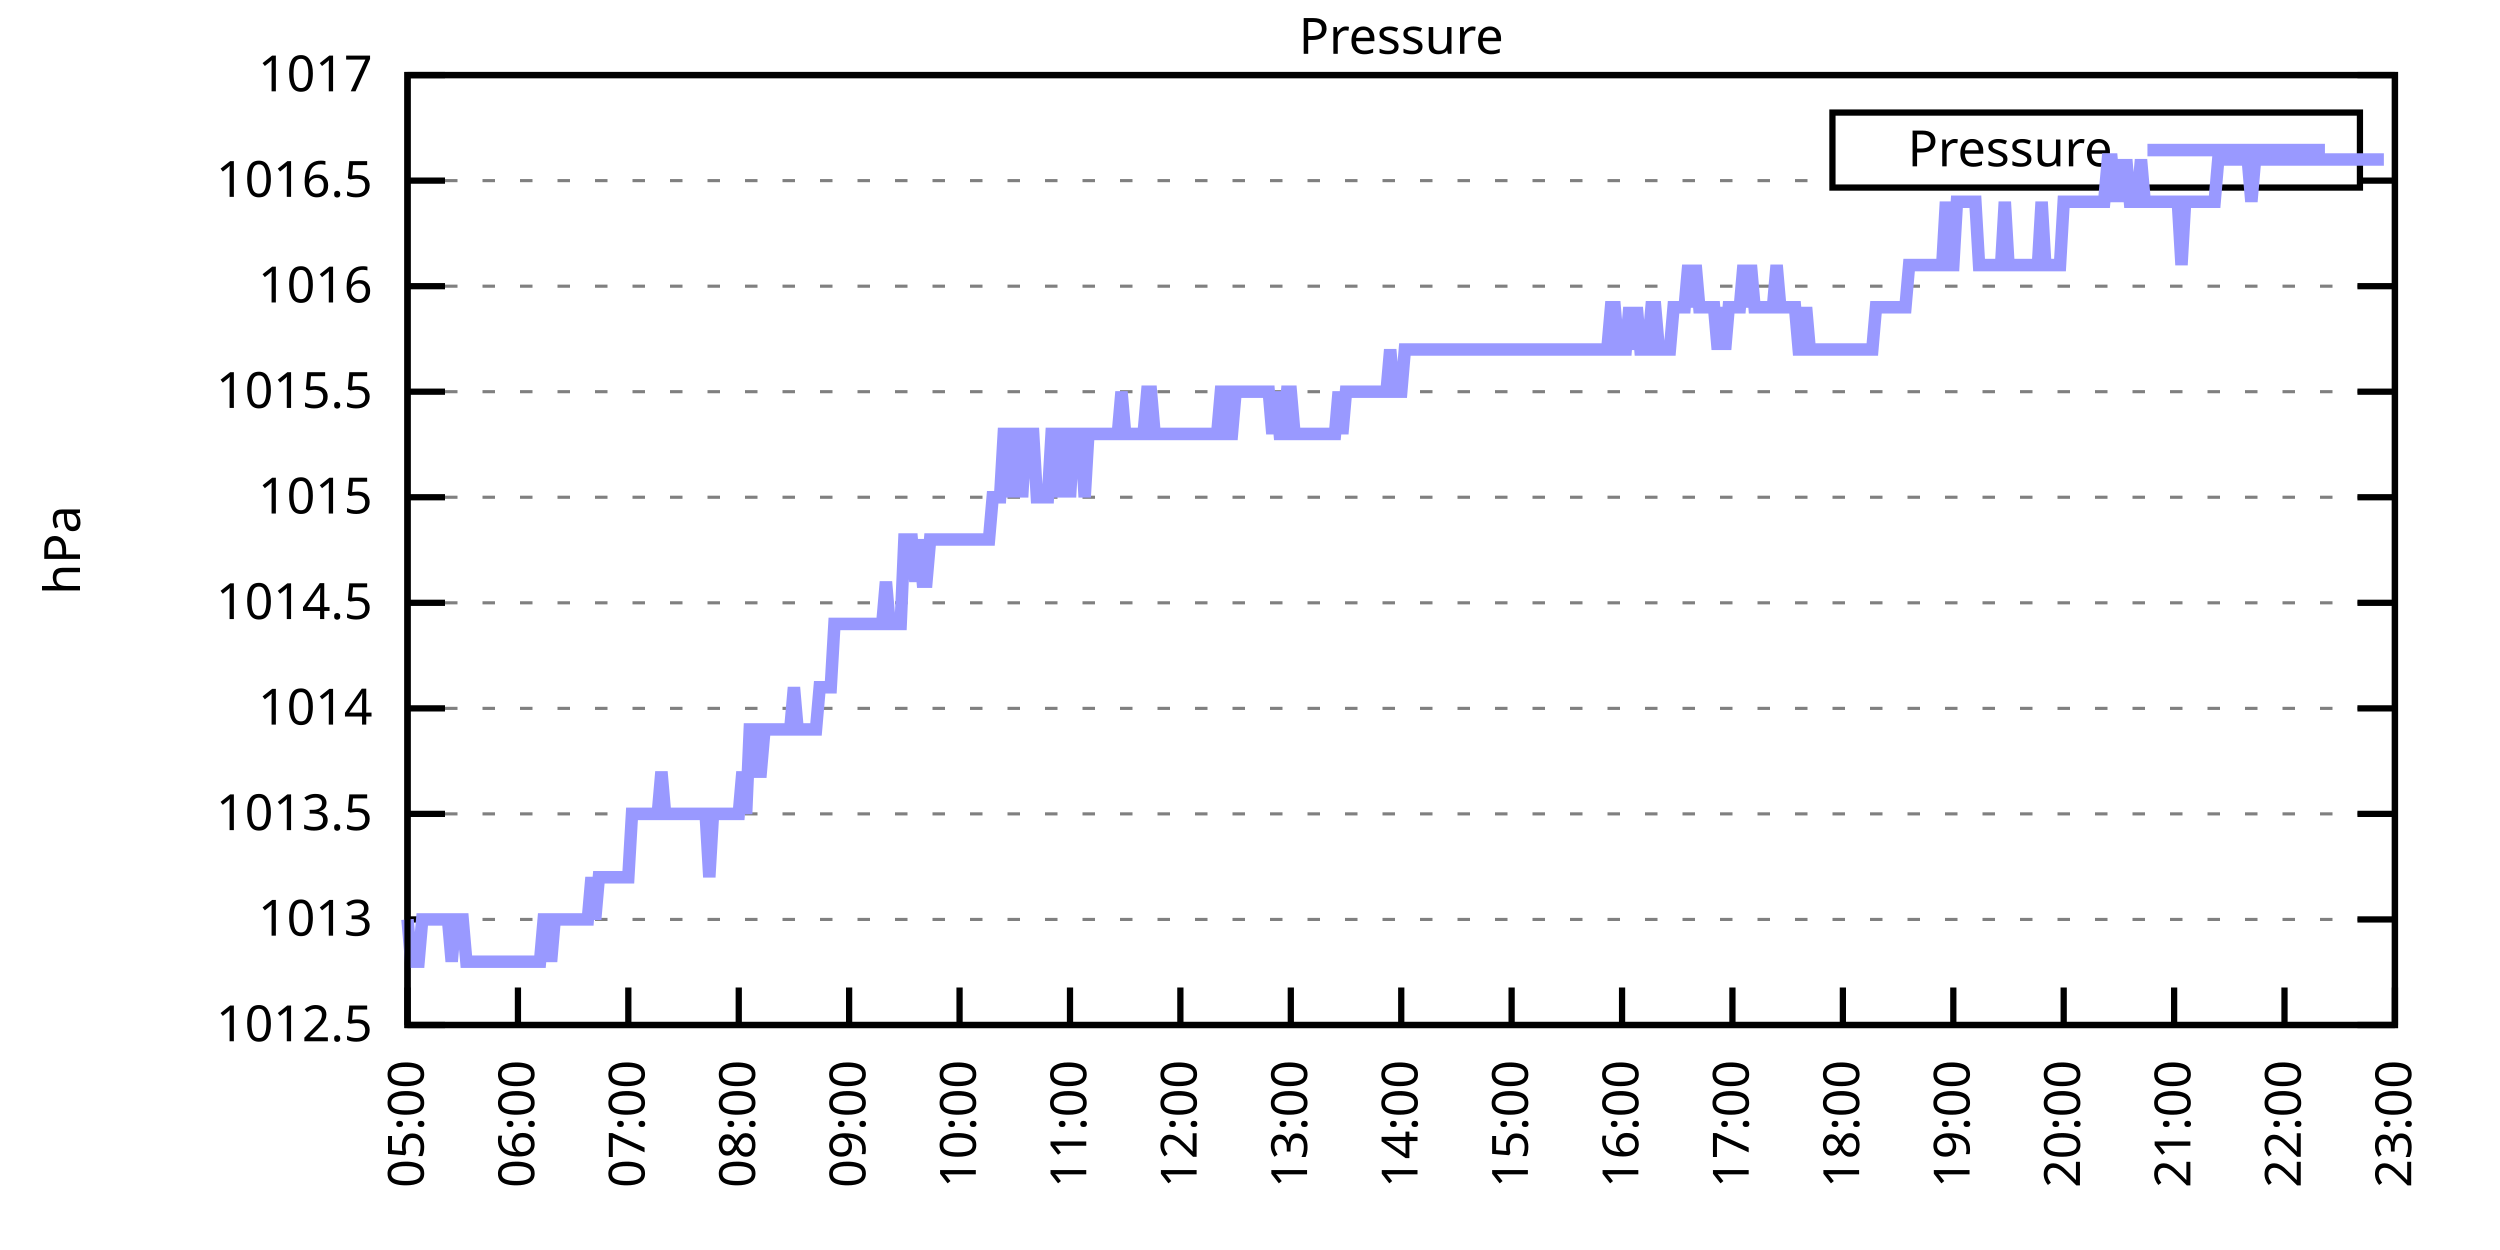
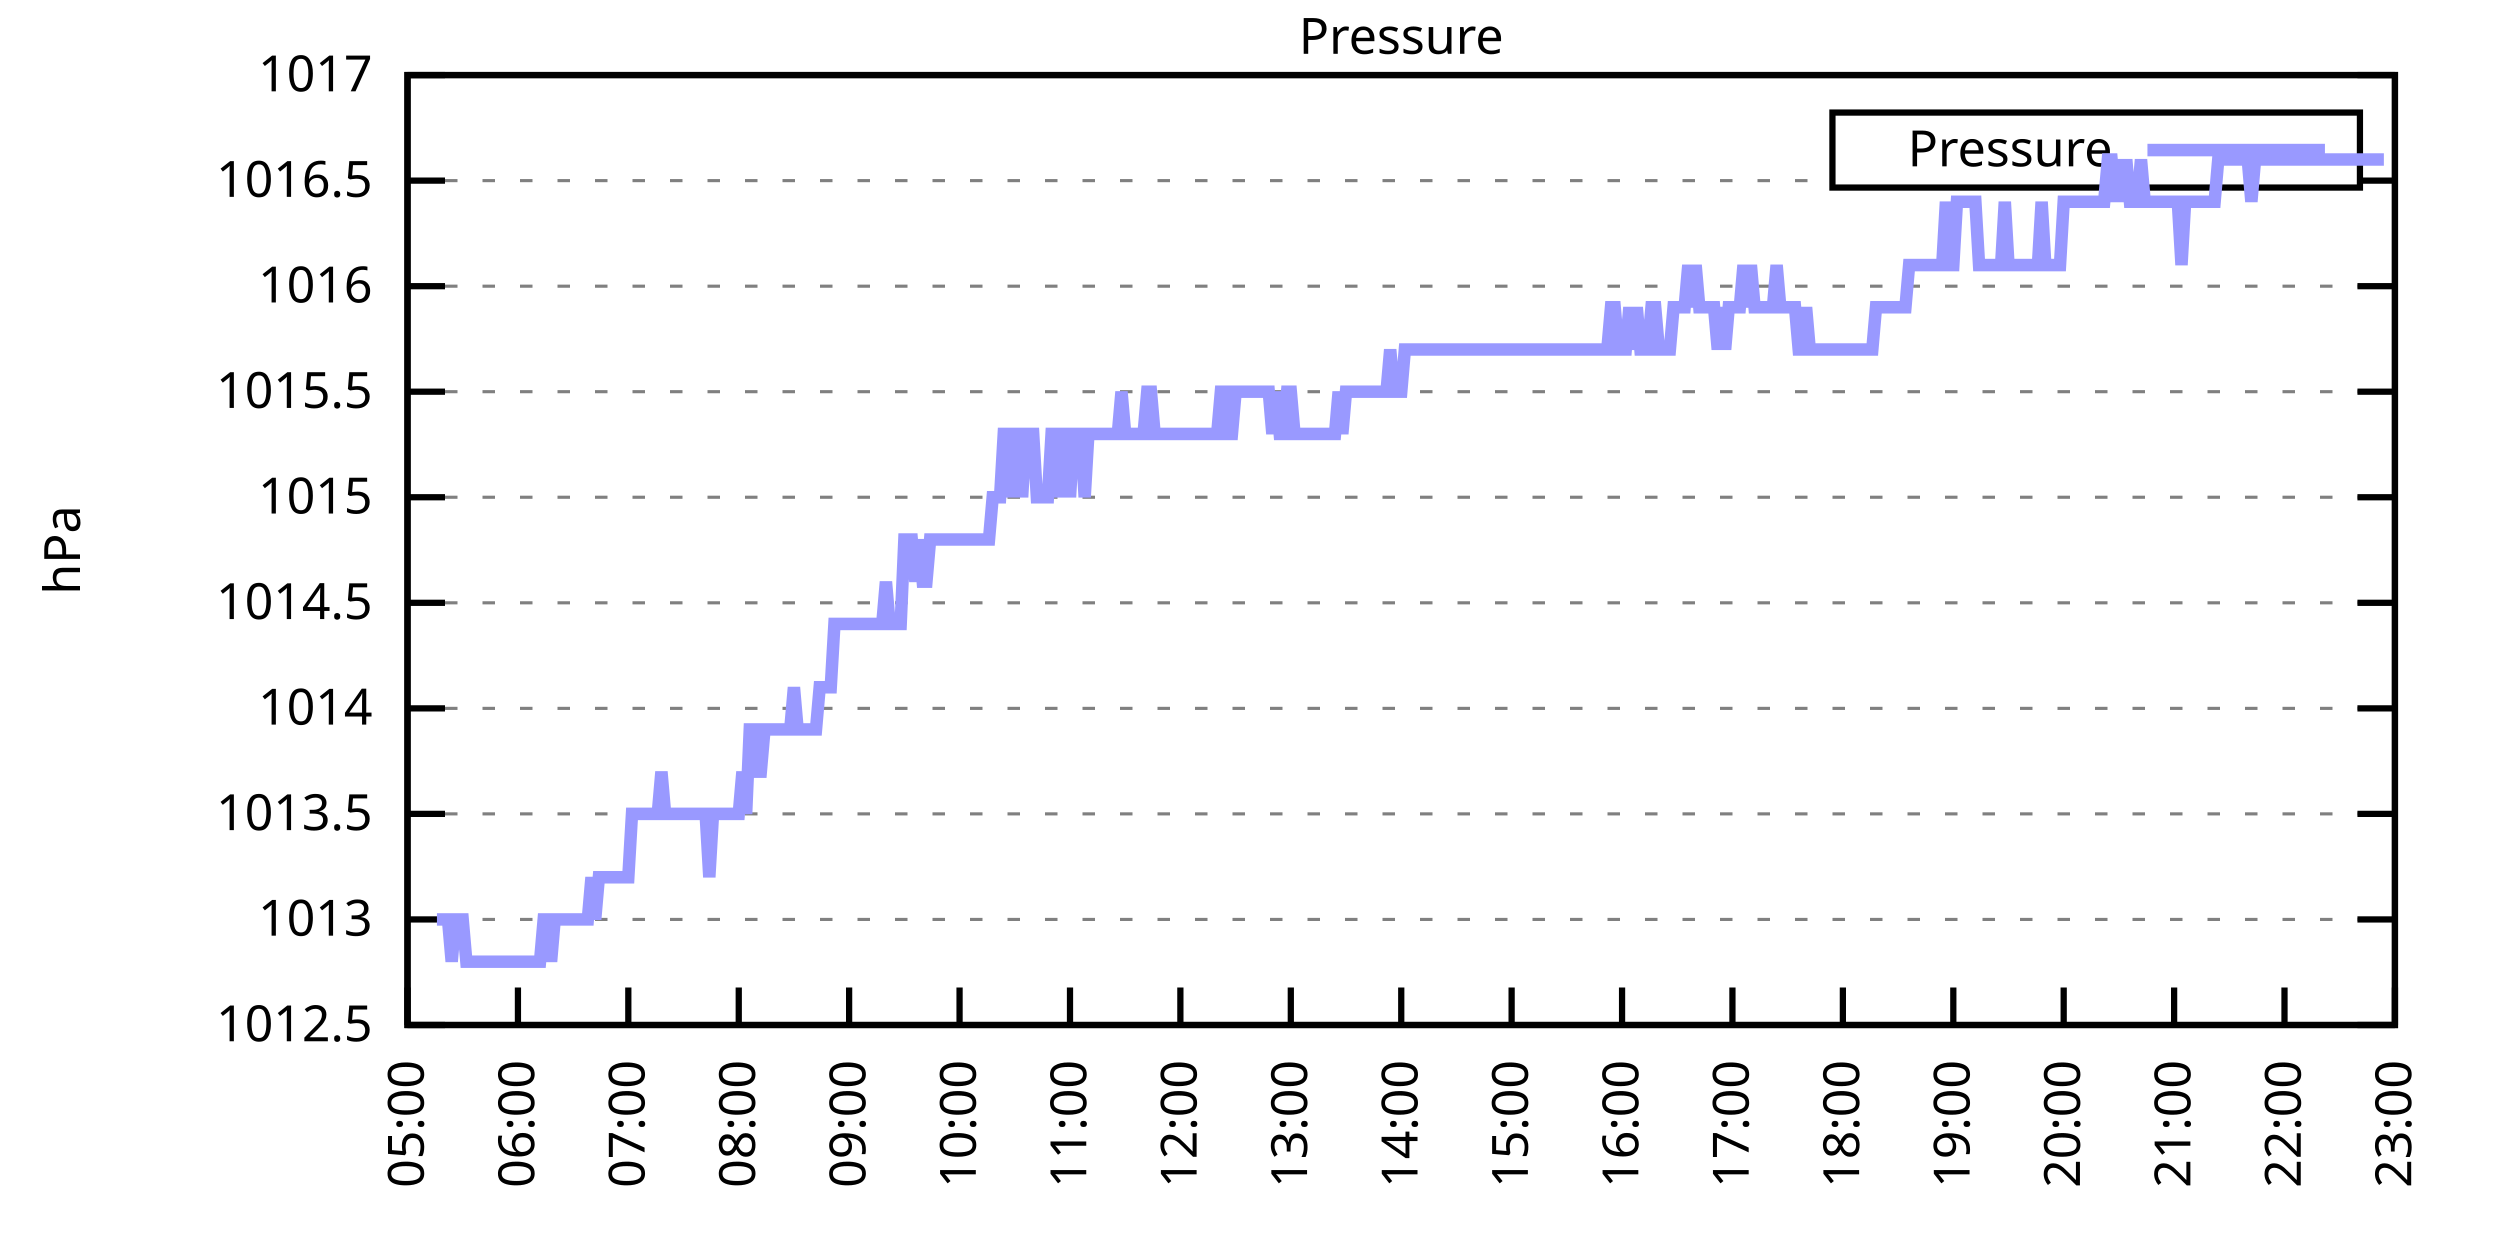
<svg xmlns="http://www.w3.org/2000/svg" xmlns:xlink="http://www.w3.org/1999/xlink" width="400" height="200" viewBox="0 0 400 200">
  <g id="gnuplot_canvas">
    <rect x="0" y="0" width="400" height="200" fill="none" />
    <defs>
      <circle id="gpDot" r="0.5" stroke-width="0.5" stroke="currentColor" />
      <path id="gpPt0" stroke-width="0.333" stroke="currentColor" d="M-1,0 h2 M0,-1 v2" />
      <path id="gpPt1" stroke-width="0.333" stroke="currentColor" d="M-1,-1 L1,1 M1,-1 L-1,1" />
      <path id="gpPt2" stroke-width="0.333" stroke="currentColor" d="M-1,0 L1,0 M0,-1 L0,1 M-1,-1 L1,1 M-1,1 L1,-1" />
      <rect id="gpPt3" stroke-width="0.333" stroke="currentColor" x="-1" y="-1" width="2" height="2" />
      <rect id="gpPt4" stroke-width="0.333" stroke="currentColor" fill="currentColor" x="-1" y="-1" width="2" height="2" />
      <circle id="gpPt5" stroke-width="0.333" stroke="currentColor" cx="0" cy="0" r="1" />
      <use xlink:href="#gpPt5" id="gpPt6" fill="currentColor" stroke="none" />
      <path id="gpPt7" stroke-width="0.333" stroke="currentColor" d="M0,-1.33 L-1.33,0.67 L1.33,0.67 z" />
      <use xlink:href="#gpPt7" id="gpPt8" fill="currentColor" stroke="none" />
      <use xlink:href="#gpPt7" id="gpPt9" stroke="currentColor" transform="rotate(180)" />
      <use xlink:href="#gpPt9" id="gpPt10" fill="currentColor" stroke="none" />
      <use xlink:href="#gpPt3" id="gpPt11" stroke="currentColor" transform="rotate(45)" />
      <use xlink:href="#gpPt11" id="gpPt12" fill="currentColor" stroke="none" />
      <path id="gpPt13" stroke-width="0.333" stroke="currentColor" d="M0,1.330 L1.265,0.411 L0.782,-1.067 L-0.782,-1.076 L-1.265,0.411 z" />
      <use xlink:href="#gpPt13" id="gpPt14" fill="currentColor" stroke="none" />
      <filter id="textbox" filterUnits="objectBoundingBox" x="0" y="0" height="1" width="1">
        <feFlood flood-color="white" flood-opacity="1" result="bgnd" />
        <feComposite in="SourceGraphic" in2="bgnd" operator="atop" />
      </filter>
      <filter id="greybox" filterUnits="objectBoundingBox" x="0" y="0" height="1" width="1">
        <feFlood flood-color="lightgrey" flood-opacity="1" result="grey" />
        <feComposite in="SourceGraphic" in2="grey" operator="atop" />
      </filter>
    </defs>
    <g fill="none" color="white" stroke="currentColor" stroke-width="1.00" stroke-linecap="butt" stroke-linejoin="miter">
</g>
    <g fill="none" color="black" stroke="currentColor" stroke-width="1.00" stroke-linecap="butt" stroke-linejoin="miter">
      <g stroke="none" shape-rendering="crispEdges">
        <polygon fill="rgb(255, 255, 255)" points="65.20,164.00 383.18,164.00 383.18,12.02 65.20,12.02 " />
      </g>
    </g>
    <g fill="none" color="black" stroke="currentColor" stroke-width="1.00" stroke-linecap="butt" stroke-linejoin="miter">
</g>
    <g fill="none" color="black" stroke="black" stroke-width="0.50" stroke-linecap="butt" stroke-linejoin="miter">
</g>
    <g fill="none" color="gray" stroke="currentColor" stroke-width="0.50" stroke-linecap="butt" stroke-linejoin="miter">
      <path stroke="gray" stroke-dasharray="2,4" class="gridline" d="M65.20,164.00 L383.19,164.00  " />
    </g>
    <g fill="none" color="gray" stroke="gray" stroke-width="1.00" stroke-linecap="butt" stroke-linejoin="miter">
</g>
    <g fill="none" color="black" stroke="currentColor" stroke-width="1.00" stroke-linecap="butt" stroke-linejoin="miter">
      <path stroke="black" d="M65.20,164.00 L71.20,164.00 M383.19,164.00 L377.19,164.00  " />
      <g transform="translate(59.60,166.60)" stroke="none" fill="black" font-family="Sans" font-size="8.00" text-anchor="end">
        <text>
          <tspan font-family="Sans"> 1012.5</tspan>
        </text>
      </g>
    </g>
    <g fill="none" color="black" stroke="currentColor" stroke-width="1.00" stroke-linecap="butt" stroke-linejoin="miter">
</g>
    <g fill="none" color="black" stroke="black" stroke-width="0.50" stroke-linecap="butt" stroke-linejoin="miter">
</g>
    <g fill="none" color="gray" stroke="currentColor" stroke-width="0.50" stroke-linecap="butt" stroke-linejoin="miter">
      <path stroke="gray" stroke-dasharray="2,4" class="gridline" d="M65.20,147.11 L383.19,147.11  " />
    </g>
    <g fill="none" color="gray" stroke="gray" stroke-width="1.00" stroke-linecap="butt" stroke-linejoin="miter">
</g>
    <g fill="none" color="black" stroke="currentColor" stroke-width="1.00" stroke-linecap="butt" stroke-linejoin="miter">
      <path stroke="black" d="M65.20,147.11 L71.20,147.11 M383.19,147.11 L377.19,147.11  " />
      <g transform="translate(59.60,149.71)" stroke="none" fill="black" font-family="Sans" font-size="8.00" text-anchor="end">
        <text>
          <tspan font-family="Sans"> 1013</tspan>
        </text>
      </g>
    </g>
    <g fill="none" color="black" stroke="currentColor" stroke-width="1.00" stroke-linecap="butt" stroke-linejoin="miter">
</g>
    <g fill="none" color="black" stroke="black" stroke-width="0.50" stroke-linecap="butt" stroke-linejoin="miter">
</g>
    <g fill="none" color="gray" stroke="currentColor" stroke-width="0.50" stroke-linecap="butt" stroke-linejoin="miter">
      <path stroke="gray" stroke-dasharray="2,4" class="gridline" d="M65.20,130.22 L383.19,130.22  " />
    </g>
    <g fill="none" color="gray" stroke="gray" stroke-width="1.00" stroke-linecap="butt" stroke-linejoin="miter">
</g>
    <g fill="none" color="black" stroke="currentColor" stroke-width="1.00" stroke-linecap="butt" stroke-linejoin="miter">
      <path stroke="black" d="M65.20,130.22 L71.20,130.22 M383.19,130.22 L377.19,130.22  " />
      <g transform="translate(59.60,132.82)" stroke="none" fill="black" font-family="Sans" font-size="8.00" text-anchor="end">
        <text>
          <tspan font-family="Sans"> 1013.5</tspan>
        </text>
      </g>
    </g>
    <g fill="none" color="black" stroke="currentColor" stroke-width="1.00" stroke-linecap="butt" stroke-linejoin="miter">
</g>
    <g fill="none" color="black" stroke="black" stroke-width="0.50" stroke-linecap="butt" stroke-linejoin="miter">
</g>
    <g fill="none" color="gray" stroke="currentColor" stroke-width="0.50" stroke-linecap="butt" stroke-linejoin="miter">
      <path stroke="gray" stroke-dasharray="2,4" class="gridline" d="M65.20,113.34 L383.19,113.34  " />
    </g>
    <g fill="none" color="gray" stroke="gray" stroke-width="1.00" stroke-linecap="butt" stroke-linejoin="miter">
</g>
    <g fill="none" color="black" stroke="currentColor" stroke-width="1.00" stroke-linecap="butt" stroke-linejoin="miter">
      <path stroke="black" d="M65.20,113.34 L71.20,113.34 M383.19,113.34 L377.19,113.34  " />
      <g transform="translate(59.60,115.94)" stroke="none" fill="black" font-family="Sans" font-size="8.00" text-anchor="end">
        <text>
          <tspan font-family="Sans"> 1014</tspan>
        </text>
      </g>
    </g>
    <g fill="none" color="black" stroke="currentColor" stroke-width="1.00" stroke-linecap="butt" stroke-linejoin="miter">
</g>
    <g fill="none" color="black" stroke="black" stroke-width="0.50" stroke-linecap="butt" stroke-linejoin="miter">
</g>
    <g fill="none" color="gray" stroke="currentColor" stroke-width="0.50" stroke-linecap="butt" stroke-linejoin="miter">
      <path stroke="gray" stroke-dasharray="2,4" class="gridline" d="M65.20,96.45 L383.19,96.45  " />
    </g>
    <g fill="none" color="gray" stroke="gray" stroke-width="1.00" stroke-linecap="butt" stroke-linejoin="miter">
</g>
    <g fill="none" color="black" stroke="currentColor" stroke-width="1.00" stroke-linecap="butt" stroke-linejoin="miter">
      <path stroke="black" d="M65.20,96.45 L71.20,96.45 M383.19,96.45 L377.19,96.45  " />
      <g transform="translate(59.60,99.05)" stroke="none" fill="black" font-family="Sans" font-size="8.00" text-anchor="end">
        <text>
          <tspan font-family="Sans"> 1014.5</tspan>
        </text>
      </g>
    </g>
    <g fill="none" color="black" stroke="currentColor" stroke-width="1.00" stroke-linecap="butt" stroke-linejoin="miter">
</g>
    <g fill="none" color="black" stroke="black" stroke-width="0.50" stroke-linecap="butt" stroke-linejoin="miter">
</g>
    <g fill="none" color="gray" stroke="currentColor" stroke-width="0.50" stroke-linecap="butt" stroke-linejoin="miter">
      <path stroke="gray" stroke-dasharray="2,4" class="gridline" d="M65.20,79.56 L383.19,79.56  " />
    </g>
    <g fill="none" color="gray" stroke="gray" stroke-width="1.00" stroke-linecap="butt" stroke-linejoin="miter">
</g>
    <g fill="none" color="black" stroke="currentColor" stroke-width="1.00" stroke-linecap="butt" stroke-linejoin="miter">
      <path stroke="black" d="M65.20,79.56 L71.20,79.56 M383.19,79.56 L377.19,79.56  " />
      <g transform="translate(59.60,82.16)" stroke="none" fill="black" font-family="Sans" font-size="8.00" text-anchor="end">
        <text>
          <tspan font-family="Sans"> 1015</tspan>
        </text>
      </g>
    </g>
    <g fill="none" color="black" stroke="currentColor" stroke-width="1.00" stroke-linecap="butt" stroke-linejoin="miter">
</g>
    <g fill="none" color="black" stroke="black" stroke-width="0.50" stroke-linecap="butt" stroke-linejoin="miter">
</g>
    <g fill="none" color="gray" stroke="currentColor" stroke-width="0.50" stroke-linecap="butt" stroke-linejoin="miter">
      <path stroke="gray" stroke-dasharray="2,4" class="gridline" d="M65.20,62.67 L383.19,62.67  " />
    </g>
    <g fill="none" color="gray" stroke="gray" stroke-width="1.00" stroke-linecap="butt" stroke-linejoin="miter">
</g>
    <g fill="none" color="black" stroke="currentColor" stroke-width="1.00" stroke-linecap="butt" stroke-linejoin="miter">
      <path stroke="black" d="M65.20,62.67 L71.20,62.67 M383.19,62.67 L377.19,62.67  " />
      <g transform="translate(59.60,65.27)" stroke="none" fill="black" font-family="Sans" font-size="8.00" text-anchor="end">
        <text>
          <tspan font-family="Sans"> 1015.5</tspan>
        </text>
      </g>
    </g>
    <g fill="none" color="black" stroke="currentColor" stroke-width="1.00" stroke-linecap="butt" stroke-linejoin="miter">
</g>
    <g fill="none" color="black" stroke="black" stroke-width="0.50" stroke-linecap="butt" stroke-linejoin="miter">
</g>
    <g fill="none" color="gray" stroke="currentColor" stroke-width="0.50" stroke-linecap="butt" stroke-linejoin="miter">
      <path stroke="gray" stroke-dasharray="2,4" class="gridline" d="M65.20,45.79 L383.19,45.79  " />
    </g>
    <g fill="none" color="gray" stroke="gray" stroke-width="1.00" stroke-linecap="butt" stroke-linejoin="miter">
</g>
    <g fill="none" color="black" stroke="currentColor" stroke-width="1.00" stroke-linecap="butt" stroke-linejoin="miter">
      <path stroke="black" d="M65.20,45.79 L71.20,45.79 M383.19,45.79 L377.19,45.79  " />
      <g transform="translate(59.60,48.39)" stroke="none" fill="black" font-family="Sans" font-size="8.00" text-anchor="end">
        <text>
          <tspan font-family="Sans"> 1016</tspan>
        </text>
      </g>
    </g>
    <g fill="none" color="black" stroke="currentColor" stroke-width="1.00" stroke-linecap="butt" stroke-linejoin="miter">
</g>
    <g fill="none" color="black" stroke="black" stroke-width="0.50" stroke-linecap="butt" stroke-linejoin="miter">
</g>
    <g fill="none" color="gray" stroke="currentColor" stroke-width="0.50" stroke-linecap="butt" stroke-linejoin="miter">
      <path stroke="gray" stroke-dasharray="2,4" class="gridline" d="M65.20,28.90 L293.19,28.90 M377.59,28.90 L383.19,28.90  " />
    </g>
    <g fill="none" color="gray" stroke="gray" stroke-width="1.00" stroke-linecap="butt" stroke-linejoin="miter">
</g>
    <g fill="none" color="black" stroke="currentColor" stroke-width="1.00" stroke-linecap="butt" stroke-linejoin="miter">
      <path stroke="black" d="M65.20,28.90 L71.20,28.90 M383.19,28.90 L377.19,28.90  " />
      <g transform="translate(59.60,31.50)" stroke="none" fill="black" font-family="Sans" font-size="8.00" text-anchor="end">
        <text>
          <tspan font-family="Sans"> 1016.5</tspan>
        </text>
      </g>
    </g>
    <g fill="none" color="black" stroke="currentColor" stroke-width="1.00" stroke-linecap="butt" stroke-linejoin="miter">
</g>
    <g fill="none" color="black" stroke="black" stroke-width="0.50" stroke-linecap="butt" stroke-linejoin="miter">
</g>
    <g fill="none" color="gray" stroke="currentColor" stroke-width="0.50" stroke-linecap="butt" stroke-linejoin="miter">
      <path stroke="gray" stroke-dasharray="2,4" class="gridline" d="M65.20,12.01 L383.19,12.01  " />
    </g>
    <g fill="none" color="gray" stroke="gray" stroke-width="1.00" stroke-linecap="butt" stroke-linejoin="miter">
</g>
    <g fill="none" color="black" stroke="currentColor" stroke-width="1.00" stroke-linecap="butt" stroke-linejoin="miter">
      <path stroke="black" d="M65.20,12.01 L71.20,12.01 M383.19,12.01 L377.19,12.01  " />
      <g transform="translate(59.60,14.61)" stroke="none" fill="black" font-family="Sans" font-size="8.00" text-anchor="end">
        <text>
          <tspan font-family="Sans"> 1017</tspan>
        </text>
      </g>
    </g>
    <g fill="none" color="black" stroke="currentColor" stroke-width="1.00" stroke-linecap="butt" stroke-linejoin="miter">
      <path stroke="black" d="M65.20,164.00 L65.20,158.00  " />
      <g transform="translate(67.80,169.60) rotate(270.00)" stroke="none" fill="black" font-family="Sans" font-size="8.00" text-anchor="end">
        <text>
          <tspan font-family="Sans">05:00</tspan>
        </text>
      </g>
    </g>
    <g fill="none" color="black" stroke="currentColor" stroke-width="1.00" stroke-linecap="butt" stroke-linejoin="miter">
      <path stroke="black" d="M82.87,164.00 L82.87,158.00  " />
      <g transform="translate(85.47,169.60) rotate(270.00)" stroke="none" fill="black" font-family="Sans" font-size="8.00" text-anchor="end">
        <text>
          <tspan font-family="Sans">06:00</tspan>
        </text>
      </g>
    </g>
    <g fill="none" color="black" stroke="currentColor" stroke-width="1.00" stroke-linecap="butt" stroke-linejoin="miter">
      <path stroke="black" d="M100.53,164.00 L100.53,158.00  " />
      <g transform="translate(103.13,169.60) rotate(270.00)" stroke="none" fill="black" font-family="Sans" font-size="8.00" text-anchor="end">
        <text>
          <tspan font-family="Sans">07:00</tspan>
        </text>
      </g>
    </g>
    <g fill="none" color="black" stroke="currentColor" stroke-width="1.00" stroke-linecap="butt" stroke-linejoin="miter">
      <path stroke="black" d="M118.20,164.00 L118.20,158.00  " />
      <g transform="translate(120.80,169.60) rotate(270.00)" stroke="none" fill="black" font-family="Sans" font-size="8.00" text-anchor="end">
        <text>
          <tspan font-family="Sans">08:00</tspan>
        </text>
      </g>
    </g>
    <g fill="none" color="black" stroke="currentColor" stroke-width="1.00" stroke-linecap="butt" stroke-linejoin="miter">
      <path stroke="black" d="M135.86,164.00 L135.86,158.00  " />
      <g transform="translate(138.46,169.60) rotate(270.00)" stroke="none" fill="black" font-family="Sans" font-size="8.00" text-anchor="end">
        <text>
          <tspan font-family="Sans">09:00</tspan>
        </text>
      </g>
    </g>
    <g fill="none" color="black" stroke="currentColor" stroke-width="1.00" stroke-linecap="butt" stroke-linejoin="miter">
      <path stroke="black" d="M153.53,164.00 L153.53,158.00  " />
      <g transform="translate(156.13,169.60) rotate(270.00)" stroke="none" fill="black" font-family="Sans" font-size="8.00" text-anchor="end">
        <text>
          <tspan font-family="Sans">10:00</tspan>
        </text>
      </g>
    </g>
    <g fill="none" color="black" stroke="currentColor" stroke-width="1.00" stroke-linecap="butt" stroke-linejoin="miter">
      <path stroke="black" d="M171.20,164.00 L171.20,158.00  " />
      <g transform="translate(173.80,169.60) rotate(270.00)" stroke="none" fill="black" font-family="Sans" font-size="8.00" text-anchor="end">
        <text>
          <tspan font-family="Sans">11:00</tspan>
        </text>
      </g>
    </g>
    <g fill="none" color="black" stroke="currentColor" stroke-width="1.00" stroke-linecap="butt" stroke-linejoin="miter">
      <path stroke="black" d="M188.86,164.00 L188.86,158.00  " />
      <g transform="translate(191.46,169.60) rotate(270.00)" stroke="none" fill="black" font-family="Sans" font-size="8.00" text-anchor="end">
        <text>
          <tspan font-family="Sans">12:00</tspan>
        </text>
      </g>
    </g>
    <g fill="none" color="black" stroke="currentColor" stroke-width="1.00" stroke-linecap="butt" stroke-linejoin="miter">
      <path stroke="black" d="M206.53,164.00 L206.53,158.00  " />
      <g transform="translate(209.13,169.60) rotate(270.00)" stroke="none" fill="black" font-family="Sans" font-size="8.00" text-anchor="end">
        <text>
          <tspan font-family="Sans">13:00</tspan>
        </text>
      </g>
    </g>
    <g fill="none" color="black" stroke="currentColor" stroke-width="1.00" stroke-linecap="butt" stroke-linejoin="miter">
      <path stroke="black" d="M224.20,164.00 L224.20,158.00  " />
      <g transform="translate(226.80,169.60) rotate(270.00)" stroke="none" fill="black" font-family="Sans" font-size="8.00" text-anchor="end">
        <text>
          <tspan font-family="Sans">14:00</tspan>
        </text>
      </g>
    </g>
    <g fill="none" color="black" stroke="currentColor" stroke-width="1.00" stroke-linecap="butt" stroke-linejoin="miter">
      <path stroke="black" d="M241.86,164.00 L241.86,158.00  " />
      <g transform="translate(244.46,169.60) rotate(270.00)" stroke="none" fill="black" font-family="Sans" font-size="8.00" text-anchor="end">
        <text>
          <tspan font-family="Sans">15:00</tspan>
        </text>
      </g>
    </g>
    <g fill="none" color="black" stroke="currentColor" stroke-width="1.00" stroke-linecap="butt" stroke-linejoin="miter">
      <path stroke="black" d="M259.53,164.00 L259.53,158.00  " />
      <g transform="translate(262.13,169.60) rotate(270.00)" stroke="none" fill="black" font-family="Sans" font-size="8.00" text-anchor="end">
        <text>
          <tspan font-family="Sans">16:00</tspan>
        </text>
      </g>
    </g>
    <g fill="none" color="black" stroke="currentColor" stroke-width="1.00" stroke-linecap="butt" stroke-linejoin="miter">
      <path stroke="black" d="M277.19,164.00 L277.19,158.00  " />
      <g transform="translate(279.79,169.60) rotate(270.00)" stroke="none" fill="black" font-family="Sans" font-size="8.00" text-anchor="end">
        <text>
          <tspan font-family="Sans">17:00</tspan>
        </text>
      </g>
    </g>
    <g fill="none" color="black" stroke="currentColor" stroke-width="1.00" stroke-linecap="butt" stroke-linejoin="miter">
      <path stroke="black" d="M294.86,164.00 L294.86,158.00  " />
      <g transform="translate(297.46,169.60) rotate(270.00)" stroke="none" fill="black" font-family="Sans" font-size="8.00" text-anchor="end">
        <text>
          <tspan font-family="Sans">18:00</tspan>
        </text>
      </g>
    </g>
    <g fill="none" color="black" stroke="currentColor" stroke-width="1.00" stroke-linecap="butt" stroke-linejoin="miter">
      <path stroke="black" d="M312.53,164.00 L312.53,158.00  " />
      <g transform="translate(315.13,169.60) rotate(270.00)" stroke="none" fill="black" font-family="Sans" font-size="8.00" text-anchor="end">
        <text>
          <tspan font-family="Sans">19:00</tspan>
        </text>
      </g>
    </g>
    <g fill="none" color="black" stroke="currentColor" stroke-width="1.00" stroke-linecap="butt" stroke-linejoin="miter">
      <path stroke="black" d="M330.19,164.00 L330.19,158.00  " />
      <g transform="translate(332.79,169.60) rotate(270.00)" stroke="none" fill="black" font-family="Sans" font-size="8.00" text-anchor="end">
        <text>
          <tspan font-family="Sans">20:00</tspan>
        </text>
      </g>
    </g>
    <g fill="none" color="black" stroke="currentColor" stroke-width="1.00" stroke-linecap="butt" stroke-linejoin="miter">
      <path stroke="black" d="M347.86,164.00 L347.86,158.00  " />
      <g transform="translate(350.46,169.60) rotate(270.00)" stroke="none" fill="black" font-family="Sans" font-size="8.00" text-anchor="end">
        <text>
          <tspan font-family="Sans">21:00</tspan>
        </text>
      </g>
    </g>
    <g fill="none" color="black" stroke="currentColor" stroke-width="1.00" stroke-linecap="butt" stroke-linejoin="miter">
      <path stroke="black" d="M365.52,164.00 L365.52,158.00  " />
      <g transform="translate(368.12,169.60) rotate(270.00)" stroke="none" fill="black" font-family="Sans" font-size="8.00" text-anchor="end">
        <text>
          <tspan font-family="Sans">22:00</tspan>
        </text>
      </g>
    </g>
    <g fill="none" color="black" stroke="currentColor" stroke-width="1.00" stroke-linecap="butt" stroke-linejoin="miter">
      <path stroke="black" d="M383.19,164.00 L383.19,158.00  " />
      <g transform="translate(385.79,169.60) rotate(270.00)" stroke="none" fill="black" font-family="Sans" font-size="8.00" text-anchor="end">
        <text>
          <tspan font-family="Sans">23:00</tspan>
        </text>
      </g>
    </g>
    <g fill="none" color="black" stroke="currentColor" stroke-width="1.00" stroke-linecap="butt" stroke-linejoin="miter">
</g>
    <g fill="none" color="black" stroke="currentColor" stroke-width="1.00" stroke-linecap="butt" stroke-linejoin="miter">
      <path stroke="black" d="M65.20,12.01 L65.20,164.00 L383.19,164.00 L383.19,12.01 L65.20,12.01 Z  " />
    </g>
    <g fill="none" color="black" stroke="currentColor" stroke-width="1.00" stroke-linecap="butt" stroke-linejoin="miter">
</g>
    <g fill="none" color="black" stroke="currentColor" stroke-width="1.00" stroke-linecap="butt" stroke-linejoin="miter">
      <path stroke="black" d="M293.19,30.01 L293.19,18.01 L377.59,18.01 L377.59,30.01 L293.19,30.01 Z  " />
    </g>
    <g id="Pressure_plot_1">
      <g fill="none" color="white" stroke="black" stroke-width="2.00" stroke-linecap="butt" stroke-linejoin="miter">
</g>
      <g fill="none" color="black" stroke="currentColor" stroke-width="2.00" stroke-linecap="butt" stroke-linejoin="miter">
        <g transform="translate(337.99,26.61)" stroke="none" fill="black" font-family="Sans" font-size="8.00" text-anchor="end">
          <text>
            <tspan font-family="Sans">Pressure</tspan>
          </text>
        </g>
      </g>
      <g fill="none" color="black" stroke="currentColor" stroke-width="2.00" stroke-linecap="butt" stroke-linejoin="miter">
-         <path stroke="rgb(153, 153, 255)" d="M343.59,24.01 L371.99,24.01 M65.20,147.11 L65.79,153.87 L66.38,153.87 L66.97,153.87 L67.56,147.11 L68.14,147.11   L68.73,147.11 L69.32,147.11 L69.91,147.11 L70.50,147.11 L71.09,147.11 L71.68,147.11 L72.27,153.87 L72.86,147.11   L73.44,147.11 L74.03,147.11 L74.62,153.87 L75.21,153.87 L75.80,153.87 L76.39,153.87 L76.98,153.87 L77.57,153.87   L78.16,153.87 L78.74,153.87 L79.33,153.87 L79.92,153.87 L80.51,153.87 L81.10,153.87 L81.69,153.87 L82.28,153.87   L82.87,153.87 L83.45,153.87 L84.04,153.87 L84.63,153.87 L85.22,153.87 L85.81,153.87 L86.40,153.87 L86.99,147.11   L87.58,147.11 L88.17,153.87 L88.75,147.11 L89.34,147.11 L89.93,147.11 L90.52,147.11 L91.11,147.11 L91.70,147.11   L92.29,147.11 L92.88,147.11 L93.47,147.11 L94.05,147.11 L94.64,140.36 L95.23,147.11 L95.82,140.36 L96.41,140.36   L97.00,140.36 L97.59,140.36 L98.18,140.36 L98.77,140.36 L99.35,140.36 L99.94,140.36 L100.53,140.36 L101.12,130.22   L101.71,130.22 L102.30,130.22 L102.89,130.22 L103.48,130.22 L104.07,130.22 L104.65,130.22 L105.24,130.22 L105.83,123.47   L106.42,130.22 L107.01,130.22 L107.60,130.22 L108.19,130.22 L108.78,130.22 L109.37,130.22 L109.95,130.22 L110.54,130.22   L111.13,130.22 L111.72,130.22 L112.31,130.22 L112.90,130.22 L113.49,140.36 L114.08,130.22 L114.67,130.22 L115.25,130.22   L115.84,130.22 L116.43,130.22 L117.02,130.22 L117.61,130.22 L118.20,130.22 L118.79,123.47 L119.38,130.22 L119.96,116.71   L120.55,116.71 L121.14,123.47 L121.73,123.47 L122.32,116.71 L122.91,116.71 L123.50,116.71 L124.09,116.71 L124.68,116.71   L125.26,116.71 L125.85,116.71 L126.44,116.71 L127.03,109.96 L127.62,116.71 L128.21,116.71 L128.80,116.71 L129.39,116.71   L129.98,116.71 L130.56,116.71 L131.15,109.96 L131.74,109.96 L132.33,109.96 L132.92,109.96 L133.51,99.83 L134.10,99.83   L134.69,99.83 L135.28,99.83 L135.86,99.83 L136.45,99.83 L137.04,99.83 L137.63,99.83 L138.22,99.83 L138.81,99.83   L139.40,99.83 L139.99,99.83 L140.58,99.83 L141.16,99.83 L141.75,93.07 L142.34,99.83 L142.93,99.83 L143.52,99.83   L144.11,99.83 L144.70,86.32 L145.29,86.32 L145.88,86.32 L146.46,93.07 L147.05,86.32 L147.64,93.07 L148.23,93.07   L148.82,86.32 L149.41,86.32 L150.00,86.32 L150.59,86.32 L151.18,86.32 L151.76,86.32 L152.35,86.32 L152.94,86.32   L153.53,86.32 L154.12,86.32 L154.71,86.32 L155.30,86.32 L155.89,86.32 L156.47,86.32 L157.06,86.32 L157.65,86.32   L158.24,86.32 L158.83,79.56 L159.42,79.56 L160.01,79.56 L160.60,69.43 L161.19,69.43 L161.77,79.56 L162.36,69.43   L162.95,69.43 L163.54,79.56 L164.13,69.43 L164.72,69.43 L165.31,69.43 L165.90,79.56 L166.49,79.56 L167.07,79.56   L167.66,79.56 L168.25,69.43 L168.84,69.43 L169.43,79.56 L170.02,69.43 L170.61,69.43 L171.20,79.56 L171.79,69.43   L172.37,69.43 L172.96,69.43 L173.55,79.56 L174.14,69.43 L174.73,69.43 L175.32,69.43 L175.91,69.43 L176.50,69.43   L177.09,69.43 L177.67,69.43 L178.26,69.43 L178.85,69.43 L179.44,62.67 L180.03,69.43 L180.62,69.43 L181.21,69.43   L181.80,69.43 L182.39,69.43 L182.97,69.43 L183.56,62.67 L184.15,62.67 L184.74,69.43 L185.33,69.43 L185.92,69.43   L186.51,69.43 L187.10,69.43 L187.69,69.43 L188.27,69.43 L188.86,69.43 L189.45,69.43 L190.04,69.43 L190.63,69.43   L191.22,69.43 L191.81,69.43 L192.40,69.43 L192.98,69.43 L193.57,69.43 L194.16,69.43 L194.75,69.43 L195.34,62.67   L195.93,62.67 L196.52,69.43 L197.11,69.43 L197.70,62.67 L198.28,62.67 L198.87,62.67 L199.46,62.67 L200.05,62.67   L200.64,62.67 L201.23,62.67 L201.82,62.67 L202.41,62.67 L203.00,62.67 L203.58,69.43 L204.17,62.67 L204.76,69.43   L205.35,69.43 L205.94,62.67 L206.53,62.67 L207.12,69.43 L207.71,69.43 L208.30,69.43 L208.88,69.43 L209.47,69.43   L210.06,69.43 L210.65,69.43 L211.24,69.43 L211.83,69.43 L212.42,69.43 L213.01,69.43 L213.60,69.43 L214.18,62.67   L214.77,69.43 L215.36,62.67 L215.95,62.67 L216.54,62.67 L217.13,62.67 L217.72,62.67 L218.31,62.67 L218.90,62.67   L219.48,62.67 L220.07,62.67 L220.66,62.67 L221.25,62.67 L221.84,62.67 L222.43,55.92 L223.02,62.67 L223.61,62.67   L224.20,62.67 L224.78,55.92 L225.37,55.92 L225.96,55.92 L226.55,55.92 L227.14,55.92 L227.73,55.92 L228.32,55.92   L228.91,55.92 L229.49,55.92 L230.08,55.92 L230.67,55.92 L231.26,55.92 L231.85,55.92 L232.44,55.92 L233.03,55.92   L233.62,55.92 L234.21,55.92 L234.79,55.92 L235.38,55.92 L235.97,55.92 L236.56,55.92 L237.15,55.92 L237.74,55.92   L238.33,55.92 L238.92,55.92 L239.51,55.92 L240.09,55.92 L240.68,55.92 L241.27,55.92 L241.86,55.92 L242.45,55.92   L243.04,55.92 L243.63,55.92 L244.22,55.92 L244.81,55.92 L245.39,55.92 L245.98,55.92 L246.57,55.92 L247.16,55.92   L247.75,55.92 L248.34,55.92 L248.93,55.92 L249.52,55.92 L250.11,55.92 L250.69,55.92 L251.28,55.92 L251.87,55.92   L252.46,55.92 L253.05,55.92 L253.64,55.92 L254.23,55.92 L254.82,55.92 L255.41,55.92 L255.99,55.92 L256.58,55.92   L257.17,55.92 L257.76,49.16 L258.35,49.16 L258.94,55.92 L259.53,55.92 L260.12,55.92 L260.70,49.16 L261.29,55.92   L261.88,49.16 L262.47,55.92 L263.06,55.92 L263.65,55.92 L264.24,49.16 L264.83,49.16 L265.42,55.92 L266.00,55.92   L266.59,55.92 L267.18,55.92 L267.77,49.16 L268.36,49.16 L268.95,49.16 L269.54,49.16 L270.13,42.41 L270.72,49.16   L271.30,42.41 L271.89,49.16 L272.48,49.16 L273.07,49.16 L273.66,49.16 L274.25,49.16 L274.84,55.92 L275.43,49.16   L276.02,55.92 L276.60,49.16 L277.19,49.16 L277.78,49.16 L278.37,49.16 L278.96,42.41 L279.55,49.16 L280.14,42.41   L280.73,49.16 L281.32,49.16 L281.90,49.16 L282.49,49.16 L283.08,49.16 L283.67,49.16 L284.26,42.41 L284.85,49.16   L285.44,49.16 L286.03,49.16 L286.62,49.16 L287.20,49.16 L287.79,55.92 L288.38,55.92 L288.97,49.16 L289.56,55.92   L290.15,55.92 L290.74,55.92 L291.33,55.92 L291.92,55.92 L292.50,55.92 L293.09,55.92 L293.68,55.92 L294.27,55.92   L294.86,55.92 L295.45,55.92 L296.04,55.92 L296.63,55.92 L297.21,55.92 L297.80,55.92 L298.39,55.92 L298.98,55.92   L299.57,55.92 L300.16,49.16 L300.75,49.16 L301.34,49.16 L301.93,49.16 L302.51,49.16 L303.10,49.16 L303.69,49.16   L304.28,49.16 L304.87,49.16 L305.46,42.41 L306.05,42.41 L306.64,42.41 L307.23,42.41 L307.81,42.41 L308.40,42.41   L308.99,42.41 L309.58,42.41 L310.17,42.41 L310.76,42.41 L311.35,32.28 L311.94,42.41 L312.53,42.41 L313.11,32.28   L313.70,32.28 L314.29,32.28 L314.88,32.28 L315.47,32.28 L316.06,32.28 L316.65,42.41 L317.24,42.41 L317.83,42.41   L318.41,42.41 L319.00,42.41 L319.59,42.41 L320.18,42.41 L320.77,32.28 L321.36,42.41 L321.95,42.41 L322.54,42.41   L323.13,42.41 L323.71,42.41 L324.30,42.41 L324.89,42.41 L325.48,42.41 L326.07,42.41 L326.66,32.28 L327.25,42.41   L327.84,42.41 L328.43,42.41 L329.01,42.41 L329.60,42.41 L330.19,32.28 L330.78,32.28 L331.37,32.28 L331.96,32.28   L332.55,32.28 L333.14,32.28 L333.72,32.28 L334.31,32.28 L334.90,32.28 L335.49,32.28 L336.08,32.28 L336.67,32.28   L337.26,25.52 L337.85,25.52 L338.44,32.28 L339.02,25.52 L339.61,32.28 L340.20,25.52 L340.79,32.28 L341.38,32.28   L341.97,32.28 L342.56,25.52 L343.15,32.28 L343.74,32.28 L344.32,32.28 L344.91,32.28 L345.50,32.28 L346.09,32.28   L346.68,32.28 L347.27,32.28 L347.86,32.28 L348.45,32.28 L349.04,42.41 L349.62,32.28 L350.21,32.28 L350.80,32.28   L351.39,32.28 L351.98,32.28 L352.57,32.28 L353.16,32.28 L353.75,32.28 L354.34,32.28 L354.92,25.52 L355.51,25.52   L356.10,25.52 L356.69,25.52 L357.28,25.52 L357.87,25.52 L358.46,25.52 L359.05,25.52 L359.64,25.52 L360.22,32.28   L360.81,25.52 L361.40,25.52 L361.99,25.52 L362.58,25.52 L363.17,25.52 L363.76,25.52 L364.35,25.52 L364.94,25.52   L365.52,25.52 L366.11,25.52 L366.70,25.52 L367.29,25.52 L367.88,25.52 L368.47,25.52 L369.06,25.52 L369.65,25.52   L370.23,25.52 L370.82,25.52 L371.41,25.52 L372.00,25.52 L372.59,25.52 L373.18,25.52 L373.77,25.52 L374.36,25.52   L374.95,25.52 L375.53,25.52 L376.12,25.52 L376.71,25.52 L377.30,25.52 L377.89,25.52 L378.48,25.52 L379.07,25.52   L379.66,25.52 L380.25,25.52 L380.83,25.52 L381.42,25.52  " />
+         <path stroke="rgb(153, 153, 255)" d="M343.59,24.01 L371.99,24.01 M69.91,147.11 L70.50,147.11 L71.09,147.11 L71.68,147.11 L72.27,153.87 L72.86,147.11   L73.44,147.11 L74.03,147.11 L74.62,153.87 L75.21,153.87 L75.80,153.87 L76.39,153.87 L76.98,153.87 L77.57,153.87   L78.16,153.87 L78.74,153.87 L79.33,153.87 L79.92,153.87 L80.51,153.87 L81.10,153.87 L81.69,153.87 L82.28,153.87   L82.87,153.87 L83.45,153.87 L84.04,153.87 L84.63,153.87 L85.22,153.87 L85.81,153.87 L86.40,153.87 L86.99,147.11   L87.58,147.11 L88.17,153.87 L88.75,147.11 L89.34,147.11 L89.93,147.11 L90.52,147.11 L91.11,147.11 L91.70,147.11   L92.29,147.11 L92.88,147.11 L93.47,147.11 L94.05,147.11 L94.64,140.36 L95.23,147.11 L95.82,140.36 L96.41,140.36   L97.00,140.36 L97.59,140.36 L98.18,140.36 L98.77,140.36 L99.35,140.36 L99.94,140.36 L100.53,140.36 L101.12,130.22   L101.71,130.22 L102.30,130.22 L102.89,130.22 L103.48,130.22 L104.07,130.22 L104.65,130.22 L105.24,130.22 L105.83,123.47   L106.42,130.22 L107.01,130.22 L107.60,130.22 L108.19,130.22 L108.78,130.22 L109.37,130.22 L109.95,130.22 L110.54,130.22   L111.13,130.22 L111.72,130.22 L112.31,130.22 L112.90,130.22 L113.49,140.36 L114.08,130.22 L114.67,130.22 L115.25,130.22   L115.84,130.22 L116.43,130.22 L117.02,130.22 L117.61,130.22 L118.20,130.22 L118.79,123.47 L119.38,130.22 L119.96,116.71   L120.55,116.71 L121.14,123.47 L121.73,123.47 L122.32,116.71 L122.91,116.71 L123.50,116.71 L124.09,116.71 L124.68,116.71   L125.26,116.71 L125.85,116.71 L126.44,116.71 L127.03,109.96 L127.62,116.71 L128.21,116.71 L128.80,116.71 L129.39,116.71   L129.98,116.71 L130.56,116.71 L131.15,109.96 L131.74,109.96 L132.33,109.96 L132.92,109.96 L133.51,99.83 L134.10,99.83   L134.69,99.83 L135.28,99.83 L135.86,99.83 L136.45,99.83 L137.04,99.83 L137.63,99.83 L138.22,99.83 L138.81,99.83   L139.40,99.83 L139.99,99.83 L140.58,99.83 L141.16,99.83 L141.75,93.07 L142.34,99.83 L142.93,99.83 L143.52,99.83   L144.11,99.83 L144.70,86.32 L145.29,86.32 L145.88,86.32 L146.46,93.07 L147.05,86.32 L147.64,93.07 L148.23,93.07   L148.82,86.32 L149.41,86.32 L150.00,86.32 L150.59,86.32 L151.18,86.32 L151.76,86.32 L152.35,86.32 L152.94,86.32   L153.53,86.32 L154.12,86.32 L154.71,86.32 L155.30,86.32 L155.89,86.32 L156.47,86.32 L157.06,86.32 L157.65,86.32   L158.24,86.32 L158.83,79.56 L159.42,79.56 L160.01,79.56 L160.60,69.43 L161.19,69.43 L161.77,79.56 L162.36,69.43   L162.95,69.43 L163.54,79.56 L164.13,69.43 L164.72,69.43 L165.31,69.43 L165.90,79.56 L166.49,79.56 L167.07,79.56   L167.66,79.56 L168.25,69.43 L168.84,69.43 L169.43,79.56 L170.02,69.43 L170.61,69.43 L171.20,79.56 L171.79,69.43   L172.37,69.43 L172.96,69.43 L173.55,79.56 L174.14,69.43 L174.73,69.43 L175.32,69.43 L175.91,69.43 L176.50,69.43   L177.09,69.43 L177.67,69.43 L178.26,69.43 L178.85,69.43 L179.44,62.67 L180.03,69.43 L180.62,69.43 L181.21,69.43   L181.80,69.43 L182.39,69.43 L182.97,69.43 L183.56,62.67 L184.15,62.67 L184.74,69.43 L185.33,69.43 L185.92,69.43   L186.51,69.43 L187.10,69.43 L187.69,69.43 L188.27,69.43 L188.86,69.43 L189.45,69.43 L190.04,69.43 L190.63,69.43   L191.22,69.43 L191.81,69.43 L192.40,69.43 L192.98,69.43 L193.57,69.43 L194.16,69.43 L194.75,69.43 L195.34,62.67   L195.93,62.67 L196.52,69.43 L197.11,69.43 L197.70,62.67 L198.28,62.67 L198.87,62.67 L199.46,62.67 L200.05,62.67   L200.64,62.67 L201.23,62.67 L201.82,62.67 L202.41,62.67 L203.00,62.67 L203.58,69.43 L204.17,62.67 L204.76,69.43   L205.35,69.43 L205.94,62.67 L206.53,62.67 L207.12,69.43 L207.71,69.43 L208.30,69.43 L208.88,69.43 L209.47,69.43   L210.06,69.43 L210.65,69.43 L211.24,69.43 L211.83,69.43 L212.42,69.43 L213.01,69.43 L213.60,69.43 L214.18,62.67   L214.77,69.43 L215.36,62.67 L215.95,62.67 L216.54,62.67 L217.13,62.67 L217.72,62.67 L218.31,62.67 L218.90,62.67   L219.48,62.67 L220.07,62.67 L220.66,62.67 L221.25,62.67 L221.84,62.67 L222.43,55.92 L223.02,62.67 L223.61,62.67   L224.20,62.67 L224.78,55.92 L225.37,55.92 L225.96,55.92 L226.55,55.92 L227.14,55.92 L227.73,55.92 L228.32,55.92   L228.91,55.92 L229.49,55.92 L230.08,55.92 L230.67,55.92 L231.26,55.92 L231.85,55.92 L232.44,55.92 L233.03,55.92   L233.62,55.92 L234.21,55.92 L234.79,55.92 L235.38,55.92 L235.97,55.92 L236.56,55.92 L237.15,55.92 L237.74,55.92   L238.33,55.92 L238.92,55.92 L239.51,55.92 L240.09,55.92 L240.68,55.92 L241.27,55.92 L241.86,55.92 L242.45,55.92   L243.04,55.92 L243.63,55.92 L244.22,55.92 L244.81,55.92 L245.39,55.92 L245.98,55.92 L246.57,55.92 L247.16,55.92   L247.75,55.92 L248.34,55.92 L248.93,55.92 L249.52,55.92 L250.11,55.92 L250.69,55.92 L251.28,55.92 L251.87,55.92   L252.46,55.92 L253.05,55.92 L253.64,55.92 L254.23,55.92 L254.82,55.92 L255.41,55.92 L255.99,55.92 L256.58,55.92   L257.17,55.92 L257.76,49.16 L258.35,49.16 L258.94,55.92 L259.53,55.92 L260.12,55.92 L260.70,49.16 L261.29,55.92   L261.88,49.16 L262.47,55.92 L263.06,55.92 L263.65,55.92 L264.24,49.16 L264.83,49.16 L265.42,55.92 L266.00,55.92   L266.59,55.92 L267.18,55.92 L267.77,49.16 L268.36,49.16 L268.95,49.16 L269.54,49.16 L270.13,42.41 L270.72,49.16   L271.30,42.41 L271.89,49.16 L272.48,49.16 L273.07,49.16 L273.66,49.16 L274.25,49.16 L274.84,55.92 L275.43,49.16   L276.02,55.92 L276.60,49.16 L277.19,49.16 L277.78,49.16 L278.37,49.16 L278.96,42.41 L279.55,49.16 L280.14,42.41   L280.73,49.16 L281.32,49.16 L281.90,49.16 L282.49,49.16 L283.08,49.16 L283.67,49.16 L284.26,42.41 L284.85,49.16   L285.44,49.16 L286.03,49.16 L286.62,49.16 L287.20,49.16 L287.79,55.92 L288.38,55.92 L288.97,49.16 L289.56,55.92   L290.15,55.92 L290.74,55.92 L291.33,55.92 L291.92,55.92 L292.50,55.92 L293.09,55.92 L293.68,55.92 L294.27,55.92   L294.86,55.92 L295.45,55.92 L296.04,55.92 L296.63,55.92 L297.21,55.92 L297.80,55.92 L298.39,55.92 L298.98,55.92   L299.57,55.92 L300.16,49.16 L300.75,49.16 L301.34,49.16 L301.93,49.16 L302.51,49.16 L303.10,49.16 L303.69,49.16   L304.28,49.16 L304.87,49.16 L305.46,42.41 L306.05,42.41 L306.64,42.41 L307.23,42.41 L307.81,42.41 L308.40,42.41   L308.99,42.41 L309.58,42.41 L310.17,42.41 L310.76,42.41 L311.35,32.28 L311.94,42.41 L312.53,42.41 L313.11,32.28   L313.70,32.28 L314.29,32.28 L314.88,32.28 L315.47,32.28 L316.06,32.28 L316.65,42.41 L317.24,42.41 L317.83,42.41   L318.41,42.41 L319.00,42.41 L319.59,42.41 L320.18,42.41 L320.77,32.28 L321.36,42.41 L321.95,42.41 L322.54,42.41   L323.13,42.41 L323.71,42.41 L324.30,42.41 L324.89,42.41 L325.48,42.41 L326.07,42.41 L326.66,32.28 L327.25,42.41   L327.84,42.41 L328.43,42.41 L329.01,42.41 L329.60,42.41 L330.19,32.28 L330.78,32.28 L331.37,32.28 L331.96,32.28   L332.55,32.28 L333.14,32.28 L333.72,32.28 L334.31,32.28 L334.90,32.28 L335.49,32.28 L336.08,32.28 L336.67,32.28   L337.26,25.52 L337.85,25.52 L338.44,32.28 L339.02,25.52 L339.61,32.28 L340.20,25.52 L340.79,32.28 L341.38,32.28   L341.97,32.28 L342.56,25.52 L343.15,32.28 L343.74,32.28 L344.32,32.28 L344.91,32.28 L345.50,32.28 L346.09,32.28   L346.68,32.28 L347.27,32.28 L347.86,32.28 L348.45,32.28 L349.04,42.41 L349.62,32.28 L350.21,32.28 L350.80,32.28   L351.39,32.28 L351.98,32.28 L352.57,32.28 L353.16,32.28 L353.75,32.28 L354.34,32.28 L354.92,25.52 L355.51,25.52   L356.10,25.52 L356.69,25.52 L357.28,25.52 L357.87,25.52 L358.46,25.52 L359.05,25.52 L359.64,25.52 L360.22,32.28   L360.81,25.52 L361.40,25.52 L361.99,25.52 L362.58,25.52 L363.17,25.52 L363.76,25.52 L364.35,25.52 L364.94,25.52   L365.52,25.52 L366.11,25.52 L366.70,25.52 L367.29,25.52 L367.88,25.52 L368.47,25.52 L369.06,25.52 L369.65,25.52   L370.23,25.52 L370.82,25.52 L371.41,25.52 L372.00,25.52 L372.59,25.52 L373.18,25.52 L373.77,25.52 L374.36,25.52   L374.95,25.52 L375.53,25.52 L376.12,25.52 L376.71,25.52 L377.30,25.52 L377.89,25.52 L378.48,25.52 L379.07,25.52   L379.66,25.52 L380.25,25.52 L380.83,25.52 L381.42,25.52  " />
      </g>
    </g>
    <g fill="none" color="black" stroke="currentColor" stroke-width="2.00" stroke-linecap="butt" stroke-linejoin="miter">
</g>
    <g fill="none" color="black" stroke="black" stroke-width="1.00" stroke-linecap="butt" stroke-linejoin="miter">
</g>
    <g fill="none" color="black" stroke="currentColor" stroke-width="1.00" stroke-linecap="butt" stroke-linejoin="miter">
      <path stroke="black" d="M65.20,12.01 L65.20,164.00 L383.19,164.00 L383.19,12.01 L65.20,12.01 Z  " />
      <g transform="translate(12.80,88.01) rotate(270.00)" stroke="none" fill="black" font-family="Sans" font-size="8.00" text-anchor="middle">
        <text>
          <tspan font-family="Sans">hPa</tspan>
        </text>
      </g>
    </g>
    <g fill="none" color="black" stroke="currentColor" stroke-width="1.00" stroke-linecap="butt" stroke-linejoin="miter">
</g>
    <g fill="none" color="black" stroke="currentColor" stroke-width="1.00" stroke-linecap="butt" stroke-linejoin="miter">
      <g transform="translate(224.19,8.61)" stroke="none" fill="black" font-family="Sans" font-size="8.00" text-anchor="middle">
        <text>
          <tspan font-family="Sans">Pressure</tspan>
        </text>
      </g>
    </g>
    <g fill="none" color="black" stroke="currentColor" stroke-width="1.00" stroke-linecap="butt" stroke-linejoin="miter">
</g>
  </g>
</svg>
